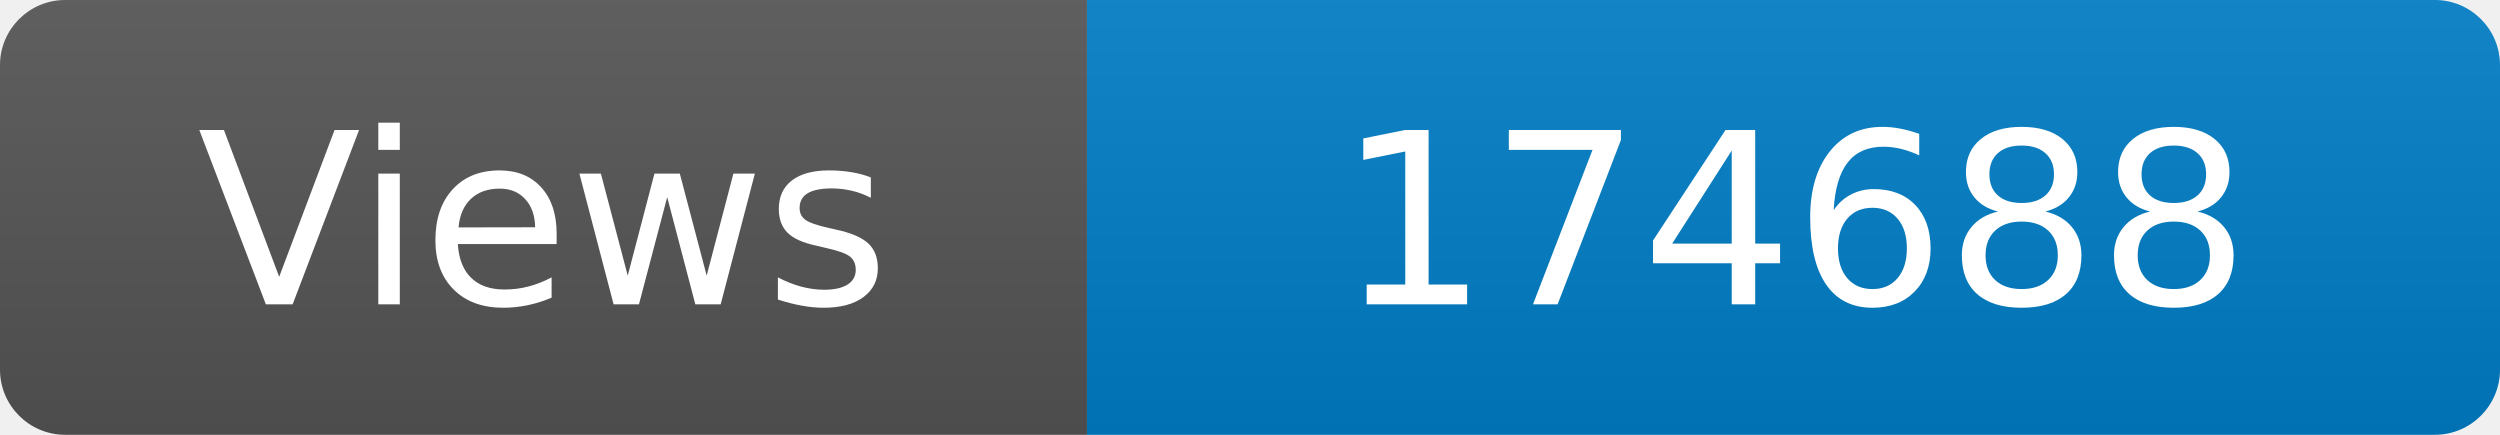
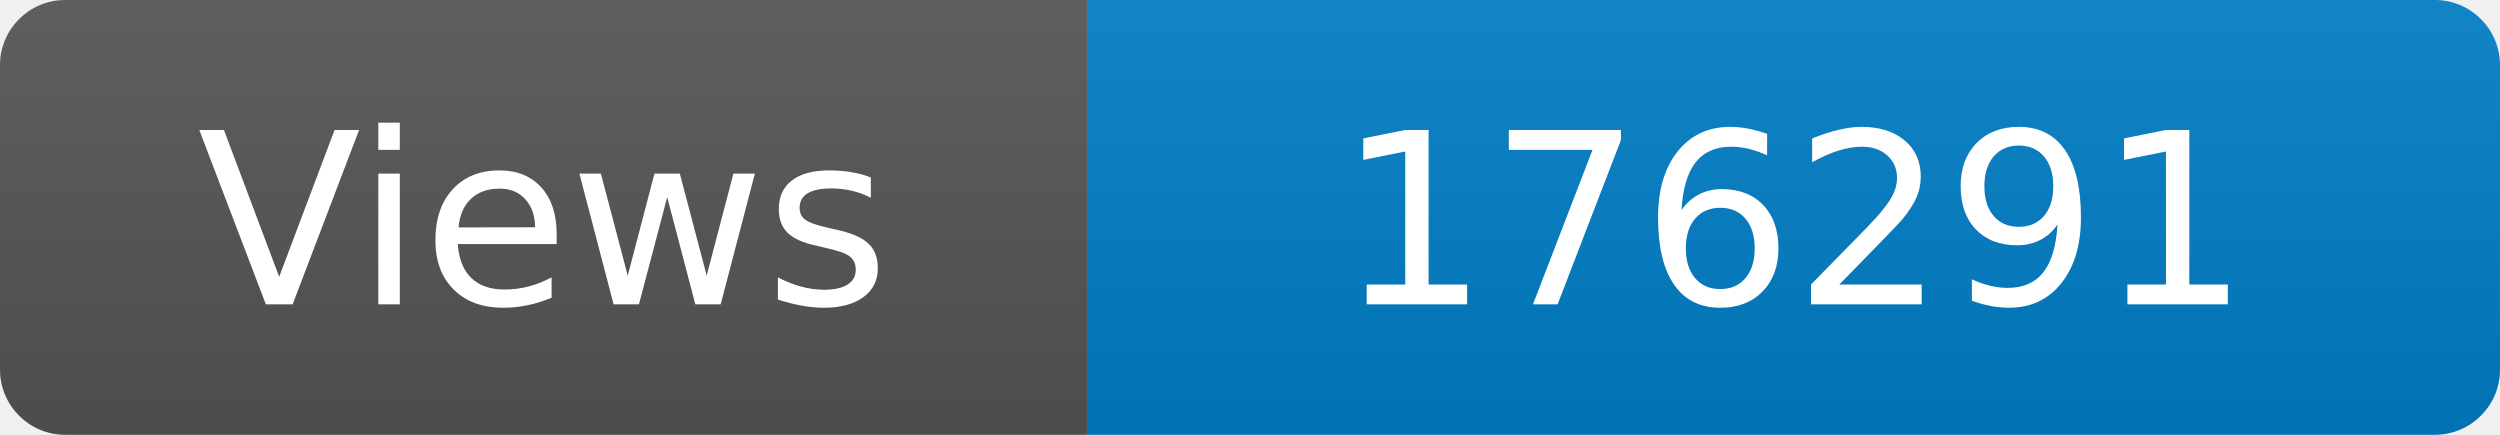
<svg xmlns="http://www.w3.org/2000/svg" width="115" height="20" role="img" aria-label="Maintained?: yes">
  <linearGradient id="s" x2="0" y2="100%">
    <stop offset="0" stop-color="#bbb" stop-opacity=".1" />
    <stop offset="1" stop-opacity=".1" />
  </linearGradient>
  <clipPath id="r">
    <rect width="115" height="20" rx="3" fill="#fff" />
  </clipPath>
  <g clip-path="url(#r)">
    <rect width="50" height="20" fill="#555" />
    <rect x="50" width="160" height="20" fill="#007ec6" />
    <rect width="115" height="20" fill="url(#s)" />
  </g>
  <g fill="#fff" text-anchor="middle" font-family="Verdana,Geneva,DejaVu Sans,sans-serif" font-size="110">
    <text x="250" y="140" transform="scale(.1)" fill="#fff">Views</text>
-     <text x="825" y="140" transform="scale(.1)" fill="#fff">174688</text>
+     <text x="825" y="140" transform="scale(.1)" fill="#fff">176291</text>
  </g>
</svg>
